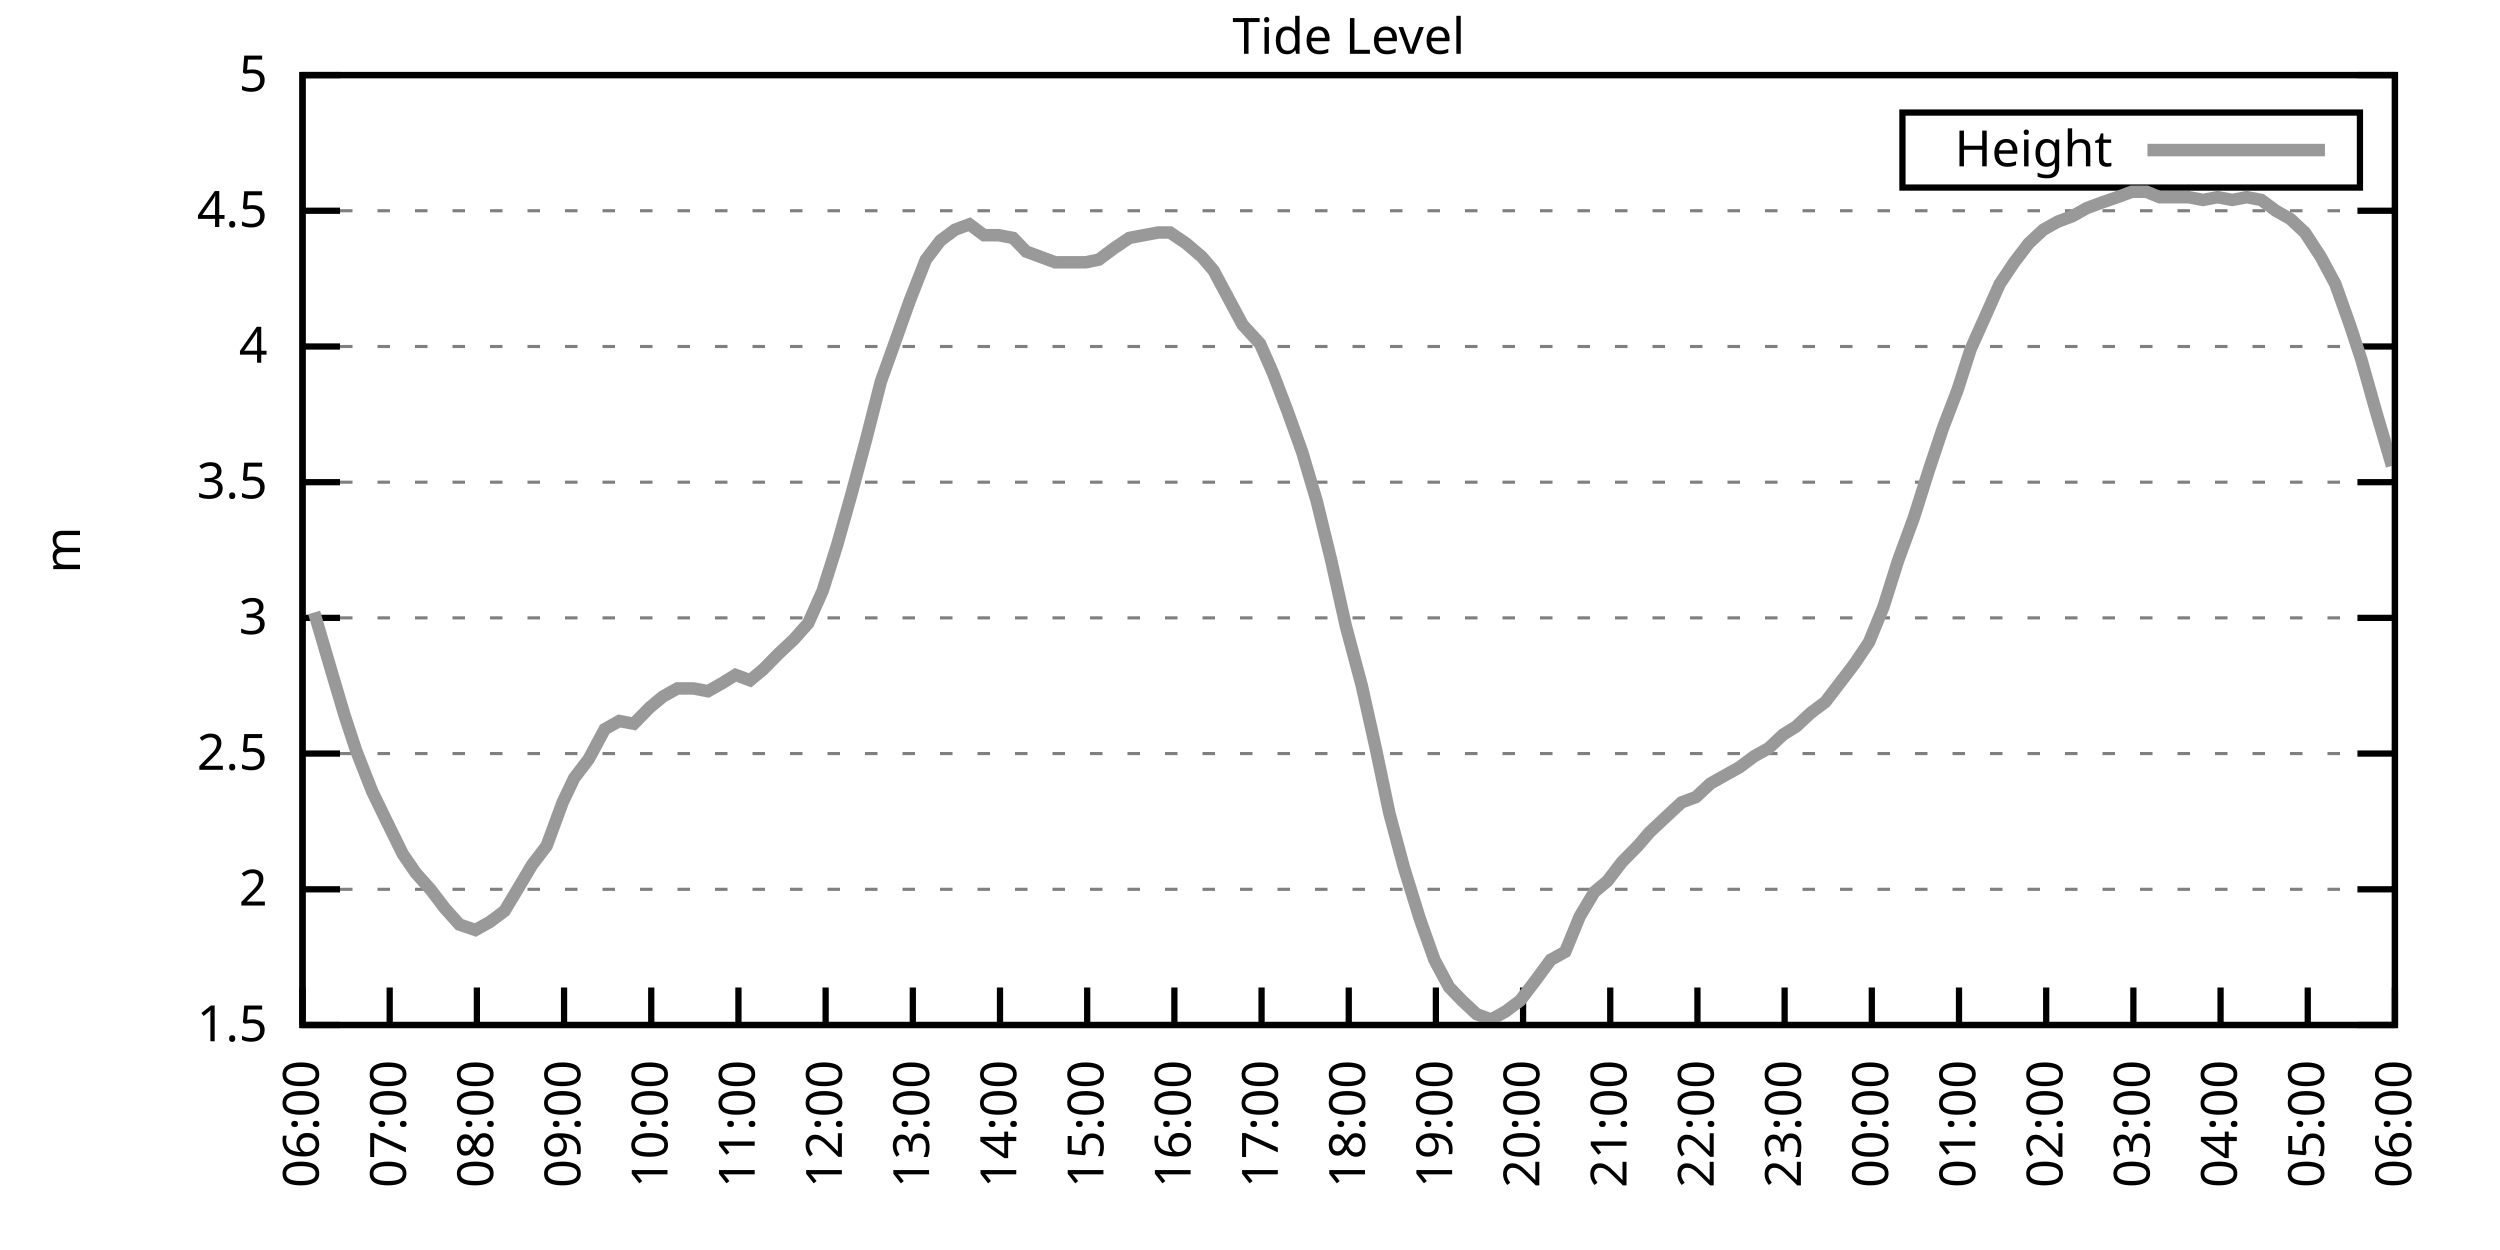
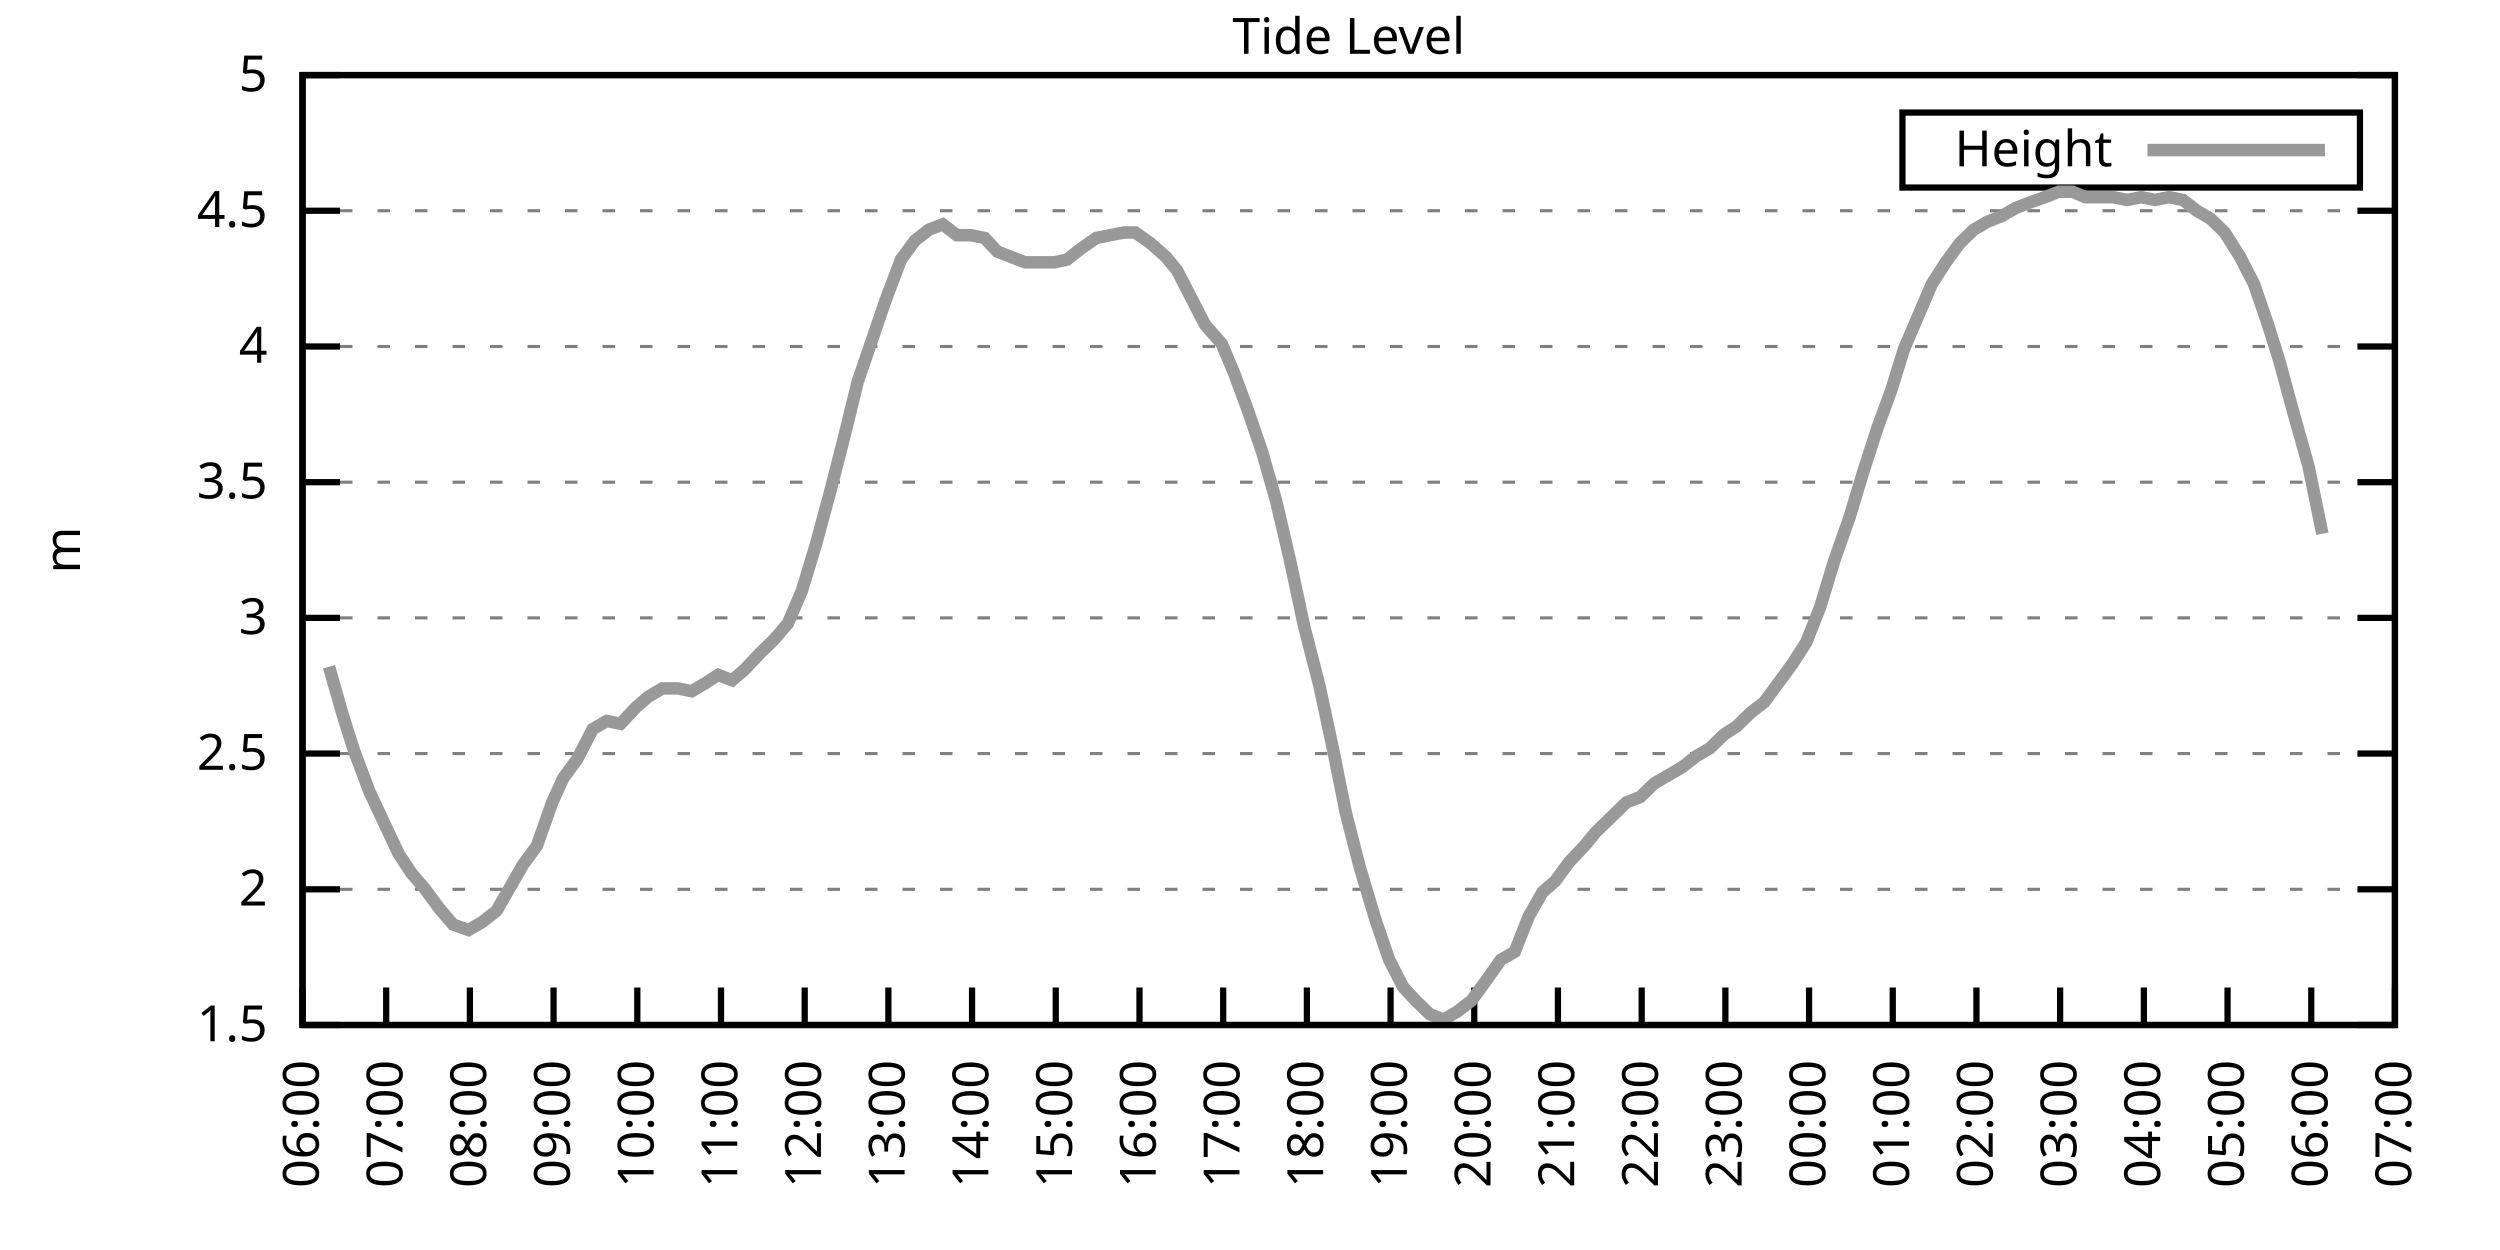
<svg xmlns="http://www.w3.org/2000/svg" xmlns:xlink="http://www.w3.org/1999/xlink" width="400" height="200" viewBox="0 0 400 200">
  <g id="gnuplot_canvas">
    <rect x="0" y="0" width="400" height="200" fill="none" />
    <defs>
      <circle id="gpDot" r="0.5" stroke-width="0.5" stroke="currentColor" />
      <path id="gpPt0" stroke-width="0.333" stroke="currentColor" d="M-1,0 h2 M0,-1 v2" />
      <path id="gpPt1" stroke-width="0.333" stroke="currentColor" d="M-1,-1 L1,1 M1,-1 L-1,1" />
      <path id="gpPt2" stroke-width="0.333" stroke="currentColor" d="M-1,0 L1,0 M0,-1 L0,1 M-1,-1 L1,1 M-1,1 L1,-1" />
      <rect id="gpPt3" stroke-width="0.333" stroke="currentColor" x="-1" y="-1" width="2" height="2" />
      <rect id="gpPt4" stroke-width="0.333" stroke="currentColor" fill="currentColor" x="-1" y="-1" width="2" height="2" />
      <circle id="gpPt5" stroke-width="0.333" stroke="currentColor" cx="0" cy="0" r="1" />
      <use xlink:href="#gpPt5" id="gpPt6" fill="currentColor" stroke="none" />
      <path id="gpPt7" stroke-width="0.333" stroke="currentColor" d="M0,-1.33 L-1.33,0.67 L1.33,0.67 z" />
      <use xlink:href="#gpPt7" id="gpPt8" fill="currentColor" stroke="none" />
      <use xlink:href="#gpPt7" id="gpPt9" stroke="currentColor" transform="rotate(180)" />
      <use xlink:href="#gpPt9" id="gpPt10" fill="currentColor" stroke="none" />
      <use xlink:href="#gpPt3" id="gpPt11" stroke="currentColor" transform="rotate(45)" />
      <use xlink:href="#gpPt11" id="gpPt12" fill="currentColor" stroke="none" />
      <path id="gpPt13" stroke-width="0.333" stroke="currentColor" d="M0,1.330 L1.265,0.411 L0.782,-1.067 L-0.782,-1.076 L-1.265,0.411 z" />
      <use xlink:href="#gpPt13" id="gpPt14" fill="currentColor" stroke="none" />
      <filter id="textbox" filterUnits="objectBoundingBox" x="0" y="0" height="1" width="1">
        <feFlood flood-color="white" flood-opacity="1" result="bgnd" />
        <feComposite in="SourceGraphic" in2="bgnd" operator="atop" />
      </filter>
      <filter id="greybox" filterUnits="objectBoundingBox" x="0" y="0" height="1" width="1">
        <feFlood flood-color="lightgrey" flood-opacity="1" result="grey" />
        <feComposite in="SourceGraphic" in2="grey" operator="atop" />
      </filter>
    </defs>
    <g fill="none" color="white" stroke="currentColor" stroke-width="1.00" stroke-linecap="butt" stroke-linejoin="miter">
</g>
    <g fill="none" color="black" stroke="currentColor" stroke-width="1.00" stroke-linecap="butt" stroke-linejoin="miter">
      <g stroke="none" shape-rendering="crispEdges">
        <polygon fill="rgb(255, 255, 255)" points="48.40,164.00 383.18,164.00 383.18,12.02 48.40,12.02 " />
      </g>
    </g>
    <g fill="none" color="black" stroke="currentColor" stroke-width="1.00" stroke-linecap="butt" stroke-linejoin="miter">
</g>
    <g fill="none" color="black" stroke="black" stroke-width="0.50" stroke-linecap="butt" stroke-linejoin="miter">
</g>
    <g fill="none" color="gray" stroke="currentColor" stroke-width="0.50" stroke-linecap="butt" stroke-linejoin="miter">
      <path stroke="gray" stroke-dasharray="2,4" class="gridline" d="M48.40,164.00 L383.19,164.00  " />
    </g>
    <g fill="none" color="gray" stroke="gray" stroke-width="1.00" stroke-linecap="butt" stroke-linejoin="miter">
</g>
    <g fill="none" color="black" stroke="currentColor" stroke-width="1.00" stroke-linecap="butt" stroke-linejoin="miter">
      <path stroke="black" d="M48.40,164.00 L54.40,164.00 M383.19,164.00 L377.19,164.00  " />
      <g transform="translate(42.80,166.60)" stroke="none" fill="black" font-family="Sans" font-size="8.00" text-anchor="end">
        <text>
          <tspan font-family="Sans"> 1.5</tspan>
        </text>
      </g>
    </g>
    <g fill="none" color="black" stroke="currentColor" stroke-width="1.00" stroke-linecap="butt" stroke-linejoin="miter">
</g>
    <g fill="none" color="black" stroke="black" stroke-width="0.50" stroke-linecap="butt" stroke-linejoin="miter">
</g>
    <g fill="none" color="gray" stroke="currentColor" stroke-width="0.50" stroke-linecap="butt" stroke-linejoin="miter">
      <path stroke="gray" stroke-dasharray="2,4" class="gridline" d="M48.40,142.29 L383.19,142.29  " />
    </g>
    <g fill="none" color="gray" stroke="gray" stroke-width="1.00" stroke-linecap="butt" stroke-linejoin="miter">
</g>
    <g fill="none" color="black" stroke="currentColor" stroke-width="1.00" stroke-linecap="butt" stroke-linejoin="miter">
      <path stroke="black" d="M48.40,142.29 L54.40,142.29 M383.19,142.29 L377.19,142.29  " />
      <g transform="translate(42.80,144.89)" stroke="none" fill="black" font-family="Sans" font-size="8.00" text-anchor="end">
        <text>
          <tspan font-family="Sans"> 2</tspan>
        </text>
      </g>
    </g>
    <g fill="none" color="black" stroke="currentColor" stroke-width="1.00" stroke-linecap="butt" stroke-linejoin="miter">
</g>
    <g fill="none" color="black" stroke="black" stroke-width="0.50" stroke-linecap="butt" stroke-linejoin="miter">
</g>
    <g fill="none" color="gray" stroke="currentColor" stroke-width="0.50" stroke-linecap="butt" stroke-linejoin="miter">
      <path stroke="gray" stroke-dasharray="2,4" class="gridline" d="M48.40,120.57 L383.19,120.57  " />
    </g>
    <g fill="none" color="gray" stroke="gray" stroke-width="1.00" stroke-linecap="butt" stroke-linejoin="miter">
</g>
    <g fill="none" color="black" stroke="currentColor" stroke-width="1.00" stroke-linecap="butt" stroke-linejoin="miter">
      <path stroke="black" d="M48.40,120.57 L54.40,120.57 M383.19,120.57 L377.19,120.57  " />
      <g transform="translate(42.80,123.17)" stroke="none" fill="black" font-family="Sans" font-size="8.00" text-anchor="end">
        <text>
          <tspan font-family="Sans"> 2.5</tspan>
        </text>
      </g>
    </g>
    <g fill="none" color="black" stroke="currentColor" stroke-width="1.00" stroke-linecap="butt" stroke-linejoin="miter">
</g>
    <g fill="none" color="black" stroke="black" stroke-width="0.50" stroke-linecap="butt" stroke-linejoin="miter">
</g>
    <g fill="none" color="gray" stroke="currentColor" stroke-width="0.50" stroke-linecap="butt" stroke-linejoin="miter">
      <path stroke="gray" stroke-dasharray="2,4" class="gridline" d="M48.40,98.86 L383.19,98.86  " />
    </g>
    <g fill="none" color="gray" stroke="gray" stroke-width="1.00" stroke-linecap="butt" stroke-linejoin="miter">
</g>
    <g fill="none" color="black" stroke="currentColor" stroke-width="1.00" stroke-linecap="butt" stroke-linejoin="miter">
      <path stroke="black" d="M48.40,98.86 L54.40,98.86 M383.19,98.86 L377.19,98.86  " />
      <g transform="translate(42.80,101.46)" stroke="none" fill="black" font-family="Sans" font-size="8.00" text-anchor="end">
        <text>
          <tspan font-family="Sans"> 3</tspan>
        </text>
      </g>
    </g>
    <g fill="none" color="black" stroke="currentColor" stroke-width="1.00" stroke-linecap="butt" stroke-linejoin="miter">
</g>
    <g fill="none" color="black" stroke="black" stroke-width="0.50" stroke-linecap="butt" stroke-linejoin="miter">
</g>
    <g fill="none" color="gray" stroke="currentColor" stroke-width="0.50" stroke-linecap="butt" stroke-linejoin="miter">
      <path stroke="gray" stroke-dasharray="2,4" class="gridline" d="M48.40,77.15 L383.19,77.15  " />
    </g>
    <g fill="none" color="gray" stroke="gray" stroke-width="1.00" stroke-linecap="butt" stroke-linejoin="miter">
</g>
    <g fill="none" color="black" stroke="currentColor" stroke-width="1.00" stroke-linecap="butt" stroke-linejoin="miter">
      <path stroke="black" d="M48.40,77.15 L54.40,77.15 M383.19,77.15 L377.19,77.15  " />
      <g transform="translate(42.80,79.75)" stroke="none" fill="black" font-family="Sans" font-size="8.00" text-anchor="end">
        <text>
          <tspan font-family="Sans"> 3.5</tspan>
        </text>
      </g>
    </g>
    <g fill="none" color="black" stroke="currentColor" stroke-width="1.00" stroke-linecap="butt" stroke-linejoin="miter">
</g>
    <g fill="none" color="black" stroke="black" stroke-width="0.50" stroke-linecap="butt" stroke-linejoin="miter">
</g>
    <g fill="none" color="gray" stroke="currentColor" stroke-width="0.50" stroke-linecap="butt" stroke-linejoin="miter">
      <path stroke="gray" stroke-dasharray="2,4" class="gridline" d="M48.40,55.44 L383.19,55.44  " />
    </g>
    <g fill="none" color="gray" stroke="gray" stroke-width="1.00" stroke-linecap="butt" stroke-linejoin="miter">
</g>
    <g fill="none" color="black" stroke="currentColor" stroke-width="1.00" stroke-linecap="butt" stroke-linejoin="miter">
      <path stroke="black" d="M48.40,55.44 L54.40,55.44 M383.19,55.44 L377.19,55.44  " />
      <g transform="translate(42.80,58.04)" stroke="none" fill="black" font-family="Sans" font-size="8.00" text-anchor="end">
        <text>
          <tspan font-family="Sans"> 4</tspan>
        </text>
      </g>
    </g>
    <g fill="none" color="black" stroke="currentColor" stroke-width="1.00" stroke-linecap="butt" stroke-linejoin="miter">
</g>
    <g fill="none" color="black" stroke="black" stroke-width="0.50" stroke-linecap="butt" stroke-linejoin="miter">
</g>
    <g fill="none" color="gray" stroke="currentColor" stroke-width="0.50" stroke-linecap="butt" stroke-linejoin="miter">
      <path stroke="gray" stroke-dasharray="2,4" class="gridline" d="M48.40,33.72 L383.19,33.72  " />
    </g>
    <g fill="none" color="gray" stroke="gray" stroke-width="1.00" stroke-linecap="butt" stroke-linejoin="miter">
</g>
    <g fill="none" color="black" stroke="currentColor" stroke-width="1.00" stroke-linecap="butt" stroke-linejoin="miter">
      <path stroke="black" d="M48.40,33.72 L54.40,33.72 M383.19,33.72 L377.19,33.72  " />
      <g transform="translate(42.80,36.32)" stroke="none" fill="black" font-family="Sans" font-size="8.00" text-anchor="end">
        <text>
          <tspan font-family="Sans"> 4.5</tspan>
        </text>
      </g>
    </g>
    <g fill="none" color="black" stroke="currentColor" stroke-width="1.00" stroke-linecap="butt" stroke-linejoin="miter">
</g>
    <g fill="none" color="black" stroke="black" stroke-width="0.50" stroke-linecap="butt" stroke-linejoin="miter">
</g>
    <g fill="none" color="gray" stroke="currentColor" stroke-width="0.50" stroke-linecap="butt" stroke-linejoin="miter">
      <path stroke="gray" stroke-dasharray="2,4" class="gridline" d="M48.40,12.01 L383.19,12.01  " />
    </g>
    <g fill="none" color="gray" stroke="gray" stroke-width="1.00" stroke-linecap="butt" stroke-linejoin="miter">
</g>
    <g fill="none" color="black" stroke="currentColor" stroke-width="1.00" stroke-linecap="butt" stroke-linejoin="miter">
      <path stroke="black" d="M48.40,12.01 L54.40,12.01 M383.19,12.01 L377.19,12.01  " />
      <g transform="translate(42.80,14.61)" stroke="none" fill="black" font-family="Sans" font-size="8.00" text-anchor="end">
        <text>
          <tspan font-family="Sans"> 5</tspan>
        </text>
      </g>
    </g>
    <g fill="none" color="black" stroke="currentColor" stroke-width="1.00" stroke-linecap="butt" stroke-linejoin="miter">
      <path stroke="black" d="M48.40,164.00 L48.40,158.00  " />
      <g transform="translate(51.00,169.60) rotate(270.00)" stroke="none" fill="black" font-family="Sans" font-size="8.00" text-anchor="end">
        <text>
          <tspan font-family="Sans">06:00</tspan>
        </text>
      </g>
    </g>
    <g fill="none" color="black" stroke="currentColor" stroke-width="1.00" stroke-linecap="butt" stroke-linejoin="miter">
-       <path stroke="black" d="M62.35,164.00 L62.35,158.00  " />
-       <g transform="translate(64.95,169.60) rotate(270.00)" stroke="none" fill="black" font-family="Sans" font-size="8.00" text-anchor="end">
+       <path stroke="black" d="M61.79,164.00 L61.79,158.00  " />
+       <g transform="translate(64.39,169.60) rotate(270.00)" stroke="none" fill="black" font-family="Sans" font-size="8.00" text-anchor="end">
        <text>
          <tspan font-family="Sans">07:00</tspan>
        </text>
      </g>
    </g>
    <g fill="none" color="black" stroke="currentColor" stroke-width="1.00" stroke-linecap="butt" stroke-linejoin="miter">
-       <path stroke="black" d="M76.30,164.00 L76.30,158.00  " />
-       <g transform="translate(78.90,169.60) rotate(270.00)" stroke="none" fill="black" font-family="Sans" font-size="8.00" text-anchor="end">
+       <path stroke="black" d="M75.18,164.00 L75.18,158.00  " />
+       <g transform="translate(77.78,169.60) rotate(270.00)" stroke="none" fill="black" font-family="Sans" font-size="8.00" text-anchor="end">
        <text>
          <tspan font-family="Sans">08:00</tspan>
        </text>
      </g>
    </g>
    <g fill="none" color="black" stroke="currentColor" stroke-width="1.00" stroke-linecap="butt" stroke-linejoin="miter">
-       <path stroke="black" d="M90.25,164.00 L90.25,158.00  " />
-       <g transform="translate(92.85,169.60) rotate(270.00)" stroke="none" fill="black" font-family="Sans" font-size="8.00" text-anchor="end">
+       <path stroke="black" d="M88.57,164.00 L88.57,158.00  " />
+       <g transform="translate(91.17,169.60) rotate(270.00)" stroke="none" fill="black" font-family="Sans" font-size="8.00" text-anchor="end">
        <text>
          <tspan font-family="Sans">09:00</tspan>
        </text>
      </g>
    </g>
    <g fill="none" color="black" stroke="currentColor" stroke-width="1.00" stroke-linecap="butt" stroke-linejoin="miter">
-       <path stroke="black" d="M104.20,164.00 L104.20,158.00  " />
-       <g transform="translate(106.80,169.60) rotate(270.00)" stroke="none" fill="black" font-family="Sans" font-size="8.00" text-anchor="end">
+       <path stroke="black" d="M101.97,164.00 L101.97,158.00  " />
+       <g transform="translate(104.57,169.60) rotate(270.00)" stroke="none" fill="black" font-family="Sans" font-size="8.00" text-anchor="end">
        <text>
          <tspan font-family="Sans">10:00</tspan>
        </text>
      </g>
    </g>
    <g fill="none" color="black" stroke="currentColor" stroke-width="1.00" stroke-linecap="butt" stroke-linejoin="miter">
-       <path stroke="black" d="M118.15,164.00 L118.15,158.00  " />
-       <g transform="translate(120.75,169.60) rotate(270.00)" stroke="none" fill="black" font-family="Sans" font-size="8.00" text-anchor="end">
+       <path stroke="black" d="M115.36,164.00 L115.36,158.00  " />
+       <g transform="translate(117.96,169.60) rotate(270.00)" stroke="none" fill="black" font-family="Sans" font-size="8.00" text-anchor="end">
        <text>
          <tspan font-family="Sans">11:00</tspan>
        </text>
      </g>
    </g>
    <g fill="none" color="black" stroke="currentColor" stroke-width="1.00" stroke-linecap="butt" stroke-linejoin="miter">
-       <path stroke="black" d="M132.10,164.00 L132.10,158.00  " />
-       <g transform="translate(134.70,169.60) rotate(270.00)" stroke="none" fill="black" font-family="Sans" font-size="8.00" text-anchor="end">
+       <path stroke="black" d="M128.75,164.00 L128.75,158.00  " />
+       <g transform="translate(131.35,169.60) rotate(270.00)" stroke="none" fill="black" font-family="Sans" font-size="8.00" text-anchor="end">
        <text>
          <tspan font-family="Sans">12:00</tspan>
        </text>
      </g>
    </g>
    <g fill="none" color="black" stroke="currentColor" stroke-width="1.00" stroke-linecap="butt" stroke-linejoin="miter">
-       <path stroke="black" d="M146.05,164.00 L146.05,158.00  " />
-       <g transform="translate(148.65,169.60) rotate(270.00)" stroke="none" fill="black" font-family="Sans" font-size="8.00" text-anchor="end">
+       <path stroke="black" d="M142.14,164.00 L142.14,158.00  " />
+       <g transform="translate(144.74,169.60) rotate(270.00)" stroke="none" fill="black" font-family="Sans" font-size="8.00" text-anchor="end">
        <text>
          <tspan font-family="Sans">13:00</tspan>
        </text>
      </g>
    </g>
    <g fill="none" color="black" stroke="currentColor" stroke-width="1.00" stroke-linecap="butt" stroke-linejoin="miter">
-       <path stroke="black" d="M160.00,164.00 L160.00,158.00  " />
-       <g transform="translate(162.60,169.60) rotate(270.00)" stroke="none" fill="black" font-family="Sans" font-size="8.00" text-anchor="end">
+       <path stroke="black" d="M155.53,164.00 L155.53,158.00  " />
+       <g transform="translate(158.13,169.60) rotate(270.00)" stroke="none" fill="black" font-family="Sans" font-size="8.00" text-anchor="end">
        <text>
          <tspan font-family="Sans">14:00</tspan>
        </text>
      </g>
    </g>
    <g fill="none" color="black" stroke="currentColor" stroke-width="1.00" stroke-linecap="butt" stroke-linejoin="miter">
-       <path stroke="black" d="M173.95,164.00 L173.95,158.00  " />
-       <g transform="translate(176.55,169.60) rotate(270.00)" stroke="none" fill="black" font-family="Sans" font-size="8.00" text-anchor="end">
+       <path stroke="black" d="M168.92,164.00 L168.92,158.00  " />
+       <g transform="translate(171.52,169.60) rotate(270.00)" stroke="none" fill="black" font-family="Sans" font-size="8.00" text-anchor="end">
        <text>
          <tspan font-family="Sans">15:00</tspan>
        </text>
      </g>
    </g>
    <g fill="none" color="black" stroke="currentColor" stroke-width="1.00" stroke-linecap="butt" stroke-linejoin="miter">
-       <path stroke="black" d="M187.90,164.00 L187.90,158.00  " />
-       <g transform="translate(190.50,169.60) rotate(270.00)" stroke="none" fill="black" font-family="Sans" font-size="8.00" text-anchor="end">
+       <path stroke="black" d="M182.32,164.00 L182.32,158.00  " />
+       <g transform="translate(184.92,169.60) rotate(270.00)" stroke="none" fill="black" font-family="Sans" font-size="8.00" text-anchor="end">
        <text>
          <tspan font-family="Sans">16:00</tspan>
        </text>
      </g>
    </g>
    <g fill="none" color="black" stroke="currentColor" stroke-width="1.00" stroke-linecap="butt" stroke-linejoin="miter">
-       <path stroke="black" d="M201.85,164.00 L201.85,158.00  " />
-       <g transform="translate(204.45,169.60) rotate(270.00)" stroke="none" fill="black" font-family="Sans" font-size="8.00" text-anchor="end">
+       <path stroke="black" d="M195.71,164.00 L195.71,158.00  " />
+       <g transform="translate(198.31,169.60) rotate(270.00)" stroke="none" fill="black" font-family="Sans" font-size="8.00" text-anchor="end">
        <text>
          <tspan font-family="Sans">17:00</tspan>
        </text>
      </g>
    </g>
    <g fill="none" color="black" stroke="currentColor" stroke-width="1.00" stroke-linecap="butt" stroke-linejoin="miter">
-       <path stroke="black" d="M215.80,164.00 L215.80,158.00  " />
-       <g transform="translate(218.40,169.60) rotate(270.00)" stroke="none" fill="black" font-family="Sans" font-size="8.00" text-anchor="end">
+       <path stroke="black" d="M209.10,164.00 L209.10,158.00  " />
+       <g transform="translate(211.70,169.60) rotate(270.00)" stroke="none" fill="black" font-family="Sans" font-size="8.00" text-anchor="end">
        <text>
          <tspan font-family="Sans">18:00</tspan>
        </text>
      </g>
    </g>
    <g fill="none" color="black" stroke="currentColor" stroke-width="1.00" stroke-linecap="butt" stroke-linejoin="miter">
-       <path stroke="black" d="M229.74,164.00 L229.74,158.00  " />
-       <g transform="translate(232.34,169.60) rotate(270.00)" stroke="none" fill="black" font-family="Sans" font-size="8.00" text-anchor="end">
+       <path stroke="black" d="M222.49,164.00 L222.49,158.00  " />
+       <g transform="translate(225.09,169.60) rotate(270.00)" stroke="none" fill="black" font-family="Sans" font-size="8.00" text-anchor="end">
        <text>
          <tspan font-family="Sans">19:00</tspan>
        </text>
      </g>
    </g>
    <g fill="none" color="black" stroke="currentColor" stroke-width="1.00" stroke-linecap="butt" stroke-linejoin="miter">
-       <path stroke="black" d="M243.69,164.00 L243.69,158.00  " />
-       <g transform="translate(246.29,169.60) rotate(270.00)" stroke="none" fill="black" font-family="Sans" font-size="8.00" text-anchor="end">
+       <path stroke="black" d="M235.88,164.00 L235.88,158.00  " />
+       <g transform="translate(238.48,169.60) rotate(270.00)" stroke="none" fill="black" font-family="Sans" font-size="8.00" text-anchor="end">
        <text>
          <tspan font-family="Sans">20:00</tspan>
        </text>
      </g>
    </g>
    <g fill="none" color="black" stroke="currentColor" stroke-width="1.00" stroke-linecap="butt" stroke-linejoin="miter">
-       <path stroke="black" d="M257.64,164.00 L257.64,158.00  " />
-       <g transform="translate(260.24,169.60) rotate(270.00)" stroke="none" fill="black" font-family="Sans" font-size="8.00" text-anchor="end">
+       <path stroke="black" d="M249.27,164.00 L249.27,158.00  " />
+       <g transform="translate(251.87,169.60) rotate(270.00)" stroke="none" fill="black" font-family="Sans" font-size="8.00" text-anchor="end">
        <text>
          <tspan font-family="Sans">21:00</tspan>
        </text>
      </g>
    </g>
    <g fill="none" color="black" stroke="currentColor" stroke-width="1.00" stroke-linecap="butt" stroke-linejoin="miter">
-       <path stroke="black" d="M271.59,164.00 L271.59,158.00  " />
-       <g transform="translate(274.19,169.60) rotate(270.00)" stroke="none" fill="black" font-family="Sans" font-size="8.00" text-anchor="end">
+       <path stroke="black" d="M262.67,164.00 L262.67,158.00  " />
+       <g transform="translate(265.27,169.60) rotate(270.00)" stroke="none" fill="black" font-family="Sans" font-size="8.00" text-anchor="end">
        <text>
          <tspan font-family="Sans">22:00</tspan>
        </text>
      </g>
    </g>
    <g fill="none" color="black" stroke="currentColor" stroke-width="1.00" stroke-linecap="butt" stroke-linejoin="miter">
-       <path stroke="black" d="M285.54,164.00 L285.54,158.00  " />
-       <g transform="translate(288.14,169.60) rotate(270.00)" stroke="none" fill="black" font-family="Sans" font-size="8.00" text-anchor="end">
+       <path stroke="black" d="M276.06,164.00 L276.06,158.00  " />
+       <g transform="translate(278.66,169.60) rotate(270.00)" stroke="none" fill="black" font-family="Sans" font-size="8.00" text-anchor="end">
        <text>
          <tspan font-family="Sans">23:00</tspan>
        </text>
      </g>
    </g>
    <g fill="none" color="black" stroke="currentColor" stroke-width="1.00" stroke-linecap="butt" stroke-linejoin="miter">
-       <path stroke="black" d="M299.49,164.00 L299.49,158.00  " />
-       <g transform="translate(302.09,169.60) rotate(270.00)" stroke="none" fill="black" font-family="Sans" font-size="8.00" text-anchor="end">
+       <path stroke="black" d="M289.45,164.00 L289.45,158.00  " />
+       <g transform="translate(292.05,169.60) rotate(270.00)" stroke="none" fill="black" font-family="Sans" font-size="8.00" text-anchor="end">
        <text>
          <tspan font-family="Sans">00:00</tspan>
        </text>
      </g>
    </g>
    <g fill="none" color="black" stroke="currentColor" stroke-width="1.00" stroke-linecap="butt" stroke-linejoin="miter">
-       <path stroke="black" d="M313.44,164.00 L313.44,158.00  " />
-       <g transform="translate(316.04,169.60) rotate(270.00)" stroke="none" fill="black" font-family="Sans" font-size="8.00" text-anchor="end">
+       <path stroke="black" d="M302.84,164.00 L302.84,158.00  " />
+       <g transform="translate(305.44,169.60) rotate(270.00)" stroke="none" fill="black" font-family="Sans" font-size="8.00" text-anchor="end">
        <text>
          <tspan font-family="Sans">01:00</tspan>
        </text>
      </g>
    </g>
    <g fill="none" color="black" stroke="currentColor" stroke-width="1.00" stroke-linecap="butt" stroke-linejoin="miter">
-       <path stroke="black" d="M327.39,164.00 L327.39,158.00  " />
-       <g transform="translate(329.99,169.60) rotate(270.00)" stroke="none" fill="black" font-family="Sans" font-size="8.00" text-anchor="end">
+       <path stroke="black" d="M316.23,164.00 L316.23,158.00  " />
+       <g transform="translate(318.83,169.60) rotate(270.00)" stroke="none" fill="black" font-family="Sans" font-size="8.00" text-anchor="end">
        <text>
          <tspan font-family="Sans">02:00</tspan>
        </text>
      </g>
    </g>
    <g fill="none" color="black" stroke="currentColor" stroke-width="1.00" stroke-linecap="butt" stroke-linejoin="miter">
-       <path stroke="black" d="M341.34,164.00 L341.34,158.00  " />
-       <g transform="translate(343.94,169.60) rotate(270.00)" stroke="none" fill="black" font-family="Sans" font-size="8.00" text-anchor="end">
+       <path stroke="black" d="M329.62,164.00 L329.62,158.00  " />
+       <g transform="translate(332.22,169.60) rotate(270.00)" stroke="none" fill="black" font-family="Sans" font-size="8.00" text-anchor="end">
        <text>
          <tspan font-family="Sans">03:00</tspan>
        </text>
      </g>
    </g>
    <g fill="none" color="black" stroke="currentColor" stroke-width="1.00" stroke-linecap="butt" stroke-linejoin="miter">
-       <path stroke="black" d="M355.29,164.00 L355.29,158.00  " />
-       <g transform="translate(357.89,169.60) rotate(270.00)" stroke="none" fill="black" font-family="Sans" font-size="8.00" text-anchor="end">
+       <path stroke="black" d="M343.02,164.00 L343.02,158.00  " />
+       <g transform="translate(345.62,169.60) rotate(270.00)" stroke="none" fill="black" font-family="Sans" font-size="8.00" text-anchor="end">
        <text>
          <tspan font-family="Sans">04:00</tspan>
        </text>
      </g>
    </g>
    <g fill="none" color="black" stroke="currentColor" stroke-width="1.00" stroke-linecap="butt" stroke-linejoin="miter">
-       <path stroke="black" d="M369.24,164.00 L369.24,158.00  " />
-       <g transform="translate(371.84,169.60) rotate(270.00)" stroke="none" fill="black" font-family="Sans" font-size="8.00" text-anchor="end">
+       <path stroke="black" d="M356.41,164.00 L356.41,158.00  " />
+       <g transform="translate(359.01,169.60) rotate(270.00)" stroke="none" fill="black" font-family="Sans" font-size="8.00" text-anchor="end">
        <text>
          <tspan font-family="Sans">05:00</tspan>
+         </text>
+       </g>
+     </g>
+     <g fill="none" color="black" stroke="currentColor" stroke-width="1.00" stroke-linecap="butt" stroke-linejoin="miter">
+       <path stroke="black" d="M369.80,164.00 L369.80,158.00  " />
+       <g transform="translate(372.40,169.60) rotate(270.00)" stroke="none" fill="black" font-family="Sans" font-size="8.00" text-anchor="end">
+         <text>
+           <tspan font-family="Sans">06:00</tspan>
        </text>
      </g>
    </g>
    <g fill="none" color="black" stroke="currentColor" stroke-width="1.00" stroke-linecap="butt" stroke-linejoin="miter">
      <path stroke="black" d="M383.19,164.00 L383.19,158.00  " />
      <g transform="translate(385.79,169.60) rotate(270.00)" stroke="none" fill="black" font-family="Sans" font-size="8.00" text-anchor="end">
        <text>
-           <tspan font-family="Sans">06:00</tspan>
+           <tspan font-family="Sans">07:00</tspan>
        </text>
      </g>
    </g>
    <g fill="none" color="black" stroke="currentColor" stroke-width="1.00" stroke-linecap="butt" stroke-linejoin="miter">
</g>
    <g fill="none" color="black" stroke="currentColor" stroke-width="1.00" stroke-linecap="butt" stroke-linejoin="miter">
      <path stroke="black" d="M48.40,12.01 L48.40,164.00 L383.19,164.00 L383.19,12.01 L48.40,12.01 Z  " />
    </g>
    <g fill="none" color="black" stroke="currentColor" stroke-width="1.00" stroke-linecap="butt" stroke-linejoin="miter">
</g>
    <g fill="none" color="black" stroke="currentColor" stroke-width="1.00" stroke-linecap="butt" stroke-linejoin="miter">
      <path stroke="black" d="M304.39,30.01 L304.39,18.01 L377.59,18.01 L377.59,30.01 L304.39,30.01 Z  " />
    </g>
    <g id="Tide_level_plot_1">
      <g fill="none" color="white" stroke="black" stroke-width="2.00" stroke-linecap="butt" stroke-linejoin="miter">
</g>
      <g fill="none" color="black" stroke="currentColor" stroke-width="2.00" stroke-linecap="butt" stroke-linejoin="miter">
        <g transform="translate(337.99,26.61)" stroke="none" fill="black" font-family="Sans" font-size="8.00" text-anchor="end">
          <text>
            <tspan font-family="Sans">Height</tspan>
          </text>
        </g>
      </g>
      <g fill="none" color="black" stroke="currentColor" stroke-width="2.00" stroke-linecap="butt" stroke-linejoin="miter">
-         <path stroke="rgb(153, 153, 153)" d="M343.59,24.01 L371.99,24.01 M50.26,97.99 L52.82,106.68 L55.14,114.49 L57.00,120.14 L59.56,126.65 L61.88,131.43   L64.44,136.64 L66.53,139.68 L68.86,142.29 L71.18,145.33 L73.51,147.93 L76.07,148.80 L78.39,147.50 L80.72,145.76   L82.81,142.29 L85.13,138.38 L87.46,135.34 L90.02,128.39 L91.88,124.48 L94.20,121.44 L96.76,116.67 L99.08,115.36   L101.41,115.80 L103.97,113.19 L106.06,111.45 L108.38,110.15 L110.94,110.15 L113.27,110.59 L115.59,109.28 L117.68,107.98   L120.01,108.85 L122.10,107.11 L124.66,104.51 L126.98,102.34 L129.31,99.73 L131.63,94.52 L133.96,87.14 L136.28,78.89   L138.61,70.20 L140.93,61.08 L143.26,54.57 L145.58,48.05 L148.14,41.54 L150.46,38.50 L152.79,36.76 L155.11,35.89   L157.44,37.63 L159.76,37.63 L162.09,38.07 L164.18,40.24 L166.51,41.11 L168.83,41.97 L171.16,41.97 L173.71,41.97   L175.81,41.54 L178.13,39.80 L180.69,38.07 L183.01,37.63 L185.34,37.20 L187.20,37.20 L189.76,38.93 L192.31,41.11   L194.17,43.28 L196.96,48.49 L198.82,51.96 L201.61,55.00 L203.71,59.78 L206.03,65.86 L208.36,72.37 L210.68,80.19   L213.01,89.74 L215.33,100.16 L217.89,109.72 L220.21,120.14 L222.30,130.13 L224.63,138.81 L227.19,147.06 L229.51,153.58   L231.84,157.92 L233.93,160.09 L236.25,162.26 L238.58,163.13 L240.90,161.83 L243.23,160.09 L245.55,157.05 L248.11,153.58   L250.44,152.28 L252.76,146.63 L255.09,142.72 L257.18,140.98 L259.50,137.94 L262.06,135.34 L263.92,133.17 L266.71,130.56   L269.04,128.39 L271.36,127.52 L273.69,125.35 L276.01,124.05 L278.34,122.75 L280.66,121.01 L282.99,119.71 L285.31,117.53   L287.40,116.23 L289.73,114.06 L292.05,112.32 L294.38,109.28 L296.70,106.24 L299.03,102.77 L301.35,97.12 L303.68,89.74   L306.23,82.79 L308.56,75.41 L310.88,68.46 L313.21,62.38 L315.30,55.87 L317.63,50.66 L319.95,45.45 L322.28,41.97   L324.60,38.93 L326.93,36.76 L329.25,35.46 L331.58,34.59 L333.90,33.29 L336.23,32.42 L338.78,31.55 L341.11,30.68   L343.43,30.68 L345.53,31.55 L347.85,31.55 L350.18,31.55 L352.50,31.99 L354.83,31.55 L357.15,31.99 L359.48,31.55   L361.80,31.99 L364.13,33.72 L366.45,35.03 L368.78,37.20 L371.33,41.11 L373.66,45.45 L375.98,51.96 L377.84,57.61   L380.17,65.86 L382.73,74.54  " />
+         <path stroke="rgb(153, 153, 153)" d="M343.59,24.01 L371.99,24.01 M52.64,106.68 L54.87,114.49 L56.66,120.14 L59.11,126.65 L61.35,131.43 L63.80,136.64   L65.81,139.68 L68.04,142.29 L70.27,145.33 L72.50,147.93 L74.96,148.80 L77.19,147.50 L79.42,145.76 L81.43,142.29   L83.66,138.38 L85.90,135.34 L88.35,128.39 L90.14,124.48 L92.37,121.44 L94.82,116.67 L97.06,115.36 L99.29,115.80   L101.74,113.19 L103.75,111.45 L105.98,110.15 L108.44,110.15 L110.67,110.59 L112.90,109.28 L114.91,107.98 L117.14,108.85   L119.15,107.11 L121.61,104.51 L123.84,102.34 L126.07,99.73 L128.30,94.52 L130.54,87.14 L132.77,78.89 L135.00,70.20   L137.23,61.08 L139.46,54.57 L141.69,48.05 L144.15,41.54 L146.38,38.50 L148.61,36.76 L150.85,35.89 L153.08,37.63   L155.31,37.63 L157.54,38.07 L159.55,40.24 L161.78,41.11 L164.01,41.97 L166.25,41.97 L168.70,41.97 L170.71,41.54   L172.94,39.80 L175.40,38.07 L177.63,37.63 L179.86,37.20 L181.65,37.20 L184.10,38.93 L186.56,41.11 L188.34,43.28   L191.02,48.49 L192.81,51.96 L195.48,55.00 L197.49,59.78 L199.73,65.86 L201.96,72.37 L204.19,80.19 L206.42,89.74   L208.65,100.16 L211.11,109.72 L213.34,120.14 L215.35,130.13 L217.58,138.81 L220.04,147.06 L222.27,153.58 L224.50,157.92   L226.51,160.09 L228.74,162.26 L230.97,163.13 L233.20,161.83 L235.44,160.09 L237.67,157.05 L240.12,153.58 L242.36,152.28   L244.59,146.63 L246.82,142.72 L248.83,140.98 L251.06,137.94 L253.51,135.34 L255.30,133.17 L257.98,130.56 L260.21,128.39   L262.44,127.52 L264.67,125.35 L266.91,124.05 L269.14,122.75 L271.37,121.01 L273.60,119.71 L275.83,117.53 L277.84,116.23   L280.07,114.06 L282.31,112.32 L284.54,109.28 L286.77,106.24 L289.00,102.77 L291.23,97.12 L293.47,89.74 L295.92,82.79   L298.15,75.41 L300.39,68.46 L302.62,62.38 L304.63,55.87 L306.86,50.66 L309.09,45.45 L311.32,41.97 L313.55,38.93   L315.79,36.76 L318.02,35.46 L320.25,34.59 L322.48,33.29 L324.71,32.42 L327.17,31.55 L329.40,30.68 L331.63,30.68   L333.64,31.55 L335.87,31.55 L338.10,31.55 L340.34,31.99 L342.57,31.55 L344.80,31.99 L347.03,31.55 L349.26,31.99   L351.50,33.72 L353.73,35.03 L355.96,37.20 L358.42,41.11 L360.65,45.45 L362.88,51.96 L364.66,57.61 L366.90,65.86   L369.35,74.54 L371.58,85.40  " />
      </g>
    </g>
    <g fill="none" color="black" stroke="currentColor" stroke-width="2.00" stroke-linecap="butt" stroke-linejoin="miter">
</g>
    <g fill="none" color="black" stroke="black" stroke-width="1.00" stroke-linecap="butt" stroke-linejoin="miter">
</g>
    <g fill="none" color="black" stroke="currentColor" stroke-width="1.00" stroke-linecap="butt" stroke-linejoin="miter">
      <path stroke="black" d="M48.40,12.01 L48.40,164.00 L383.19,164.00 L383.19,12.01 L48.40,12.01 Z  " />
      <g transform="translate(12.80,88.01) rotate(270.00)" stroke="none" fill="black" font-family="Sans" font-size="8.00" text-anchor="middle">
        <text>
          <tspan font-family="Sans">m</tspan>
        </text>
      </g>
    </g>
    <g fill="none" color="black" stroke="currentColor" stroke-width="1.00" stroke-linecap="butt" stroke-linejoin="miter">
</g>
    <g fill="none" color="black" stroke="currentColor" stroke-width="1.00" stroke-linecap="butt" stroke-linejoin="miter">
      <g transform="translate(215.79,8.61)" stroke="none" fill="black" font-family="Sans" font-size="8.00" text-anchor="middle">
        <text>
          <tspan font-family="Sans">Tide Level</tspan>
        </text>
      </g>
    </g>
    <g fill="none" color="black" stroke="currentColor" stroke-width="1.00" stroke-linecap="butt" stroke-linejoin="miter">
</g>
  </g>
</svg>
